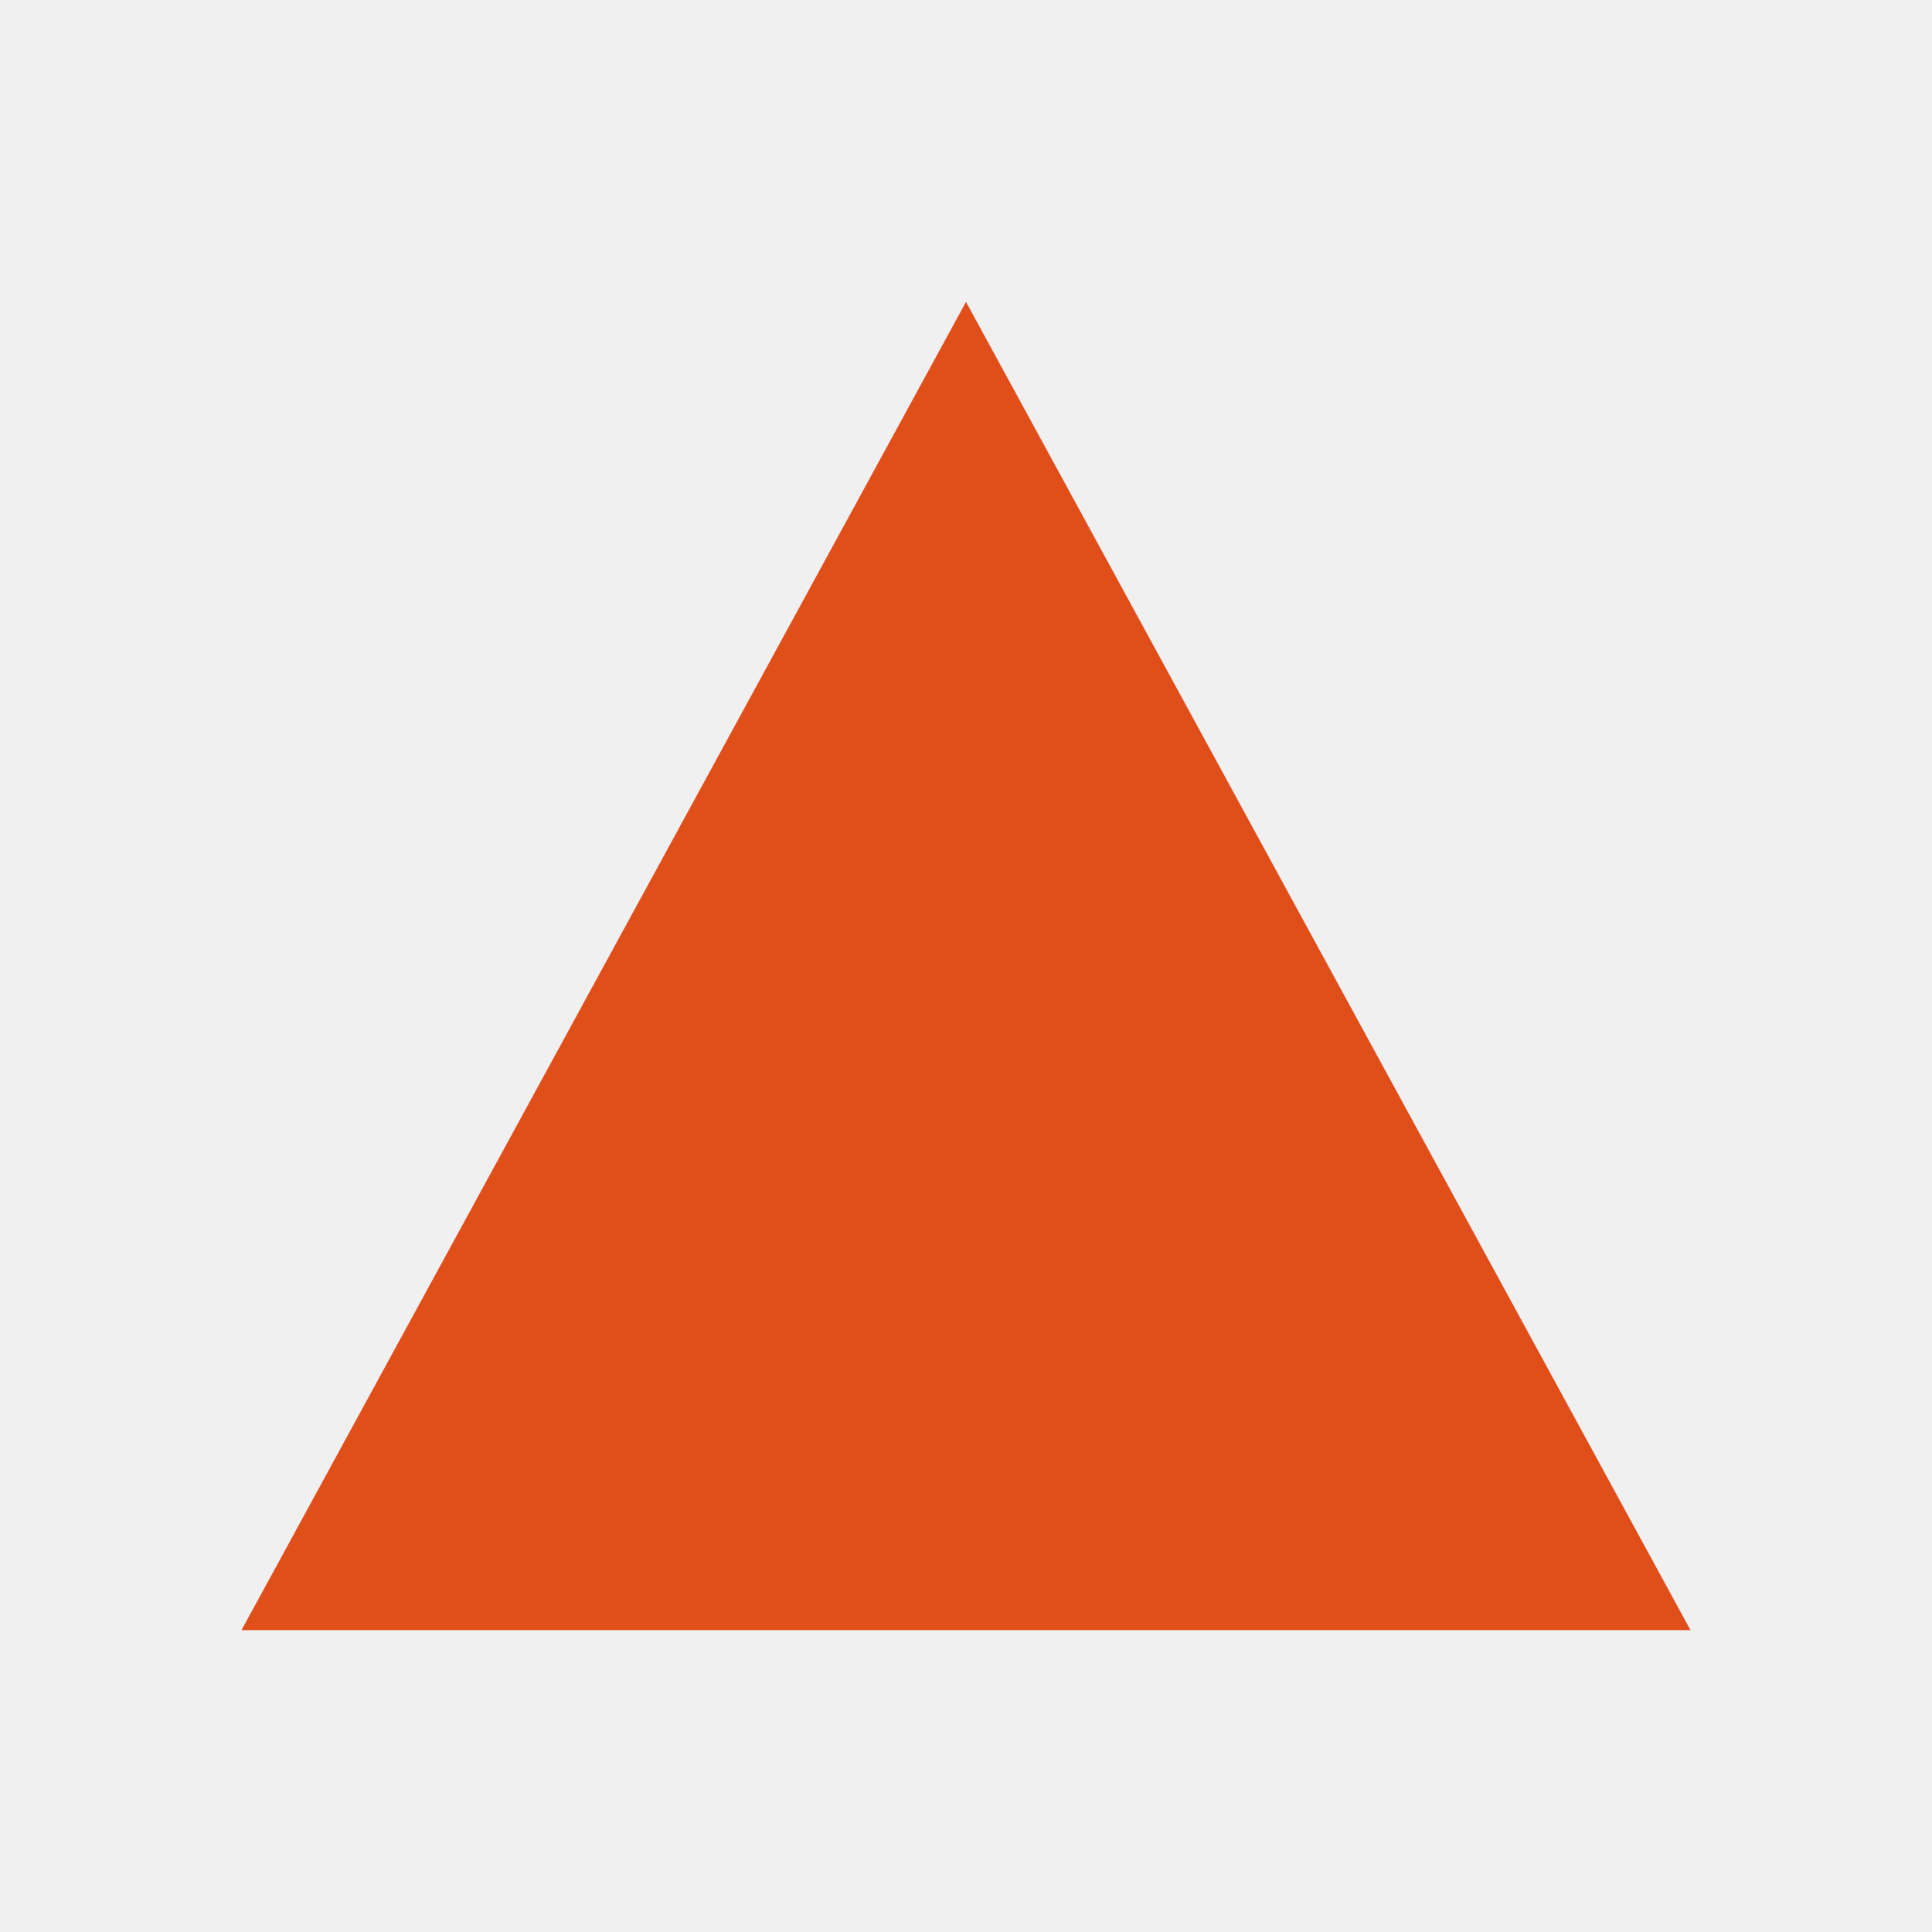
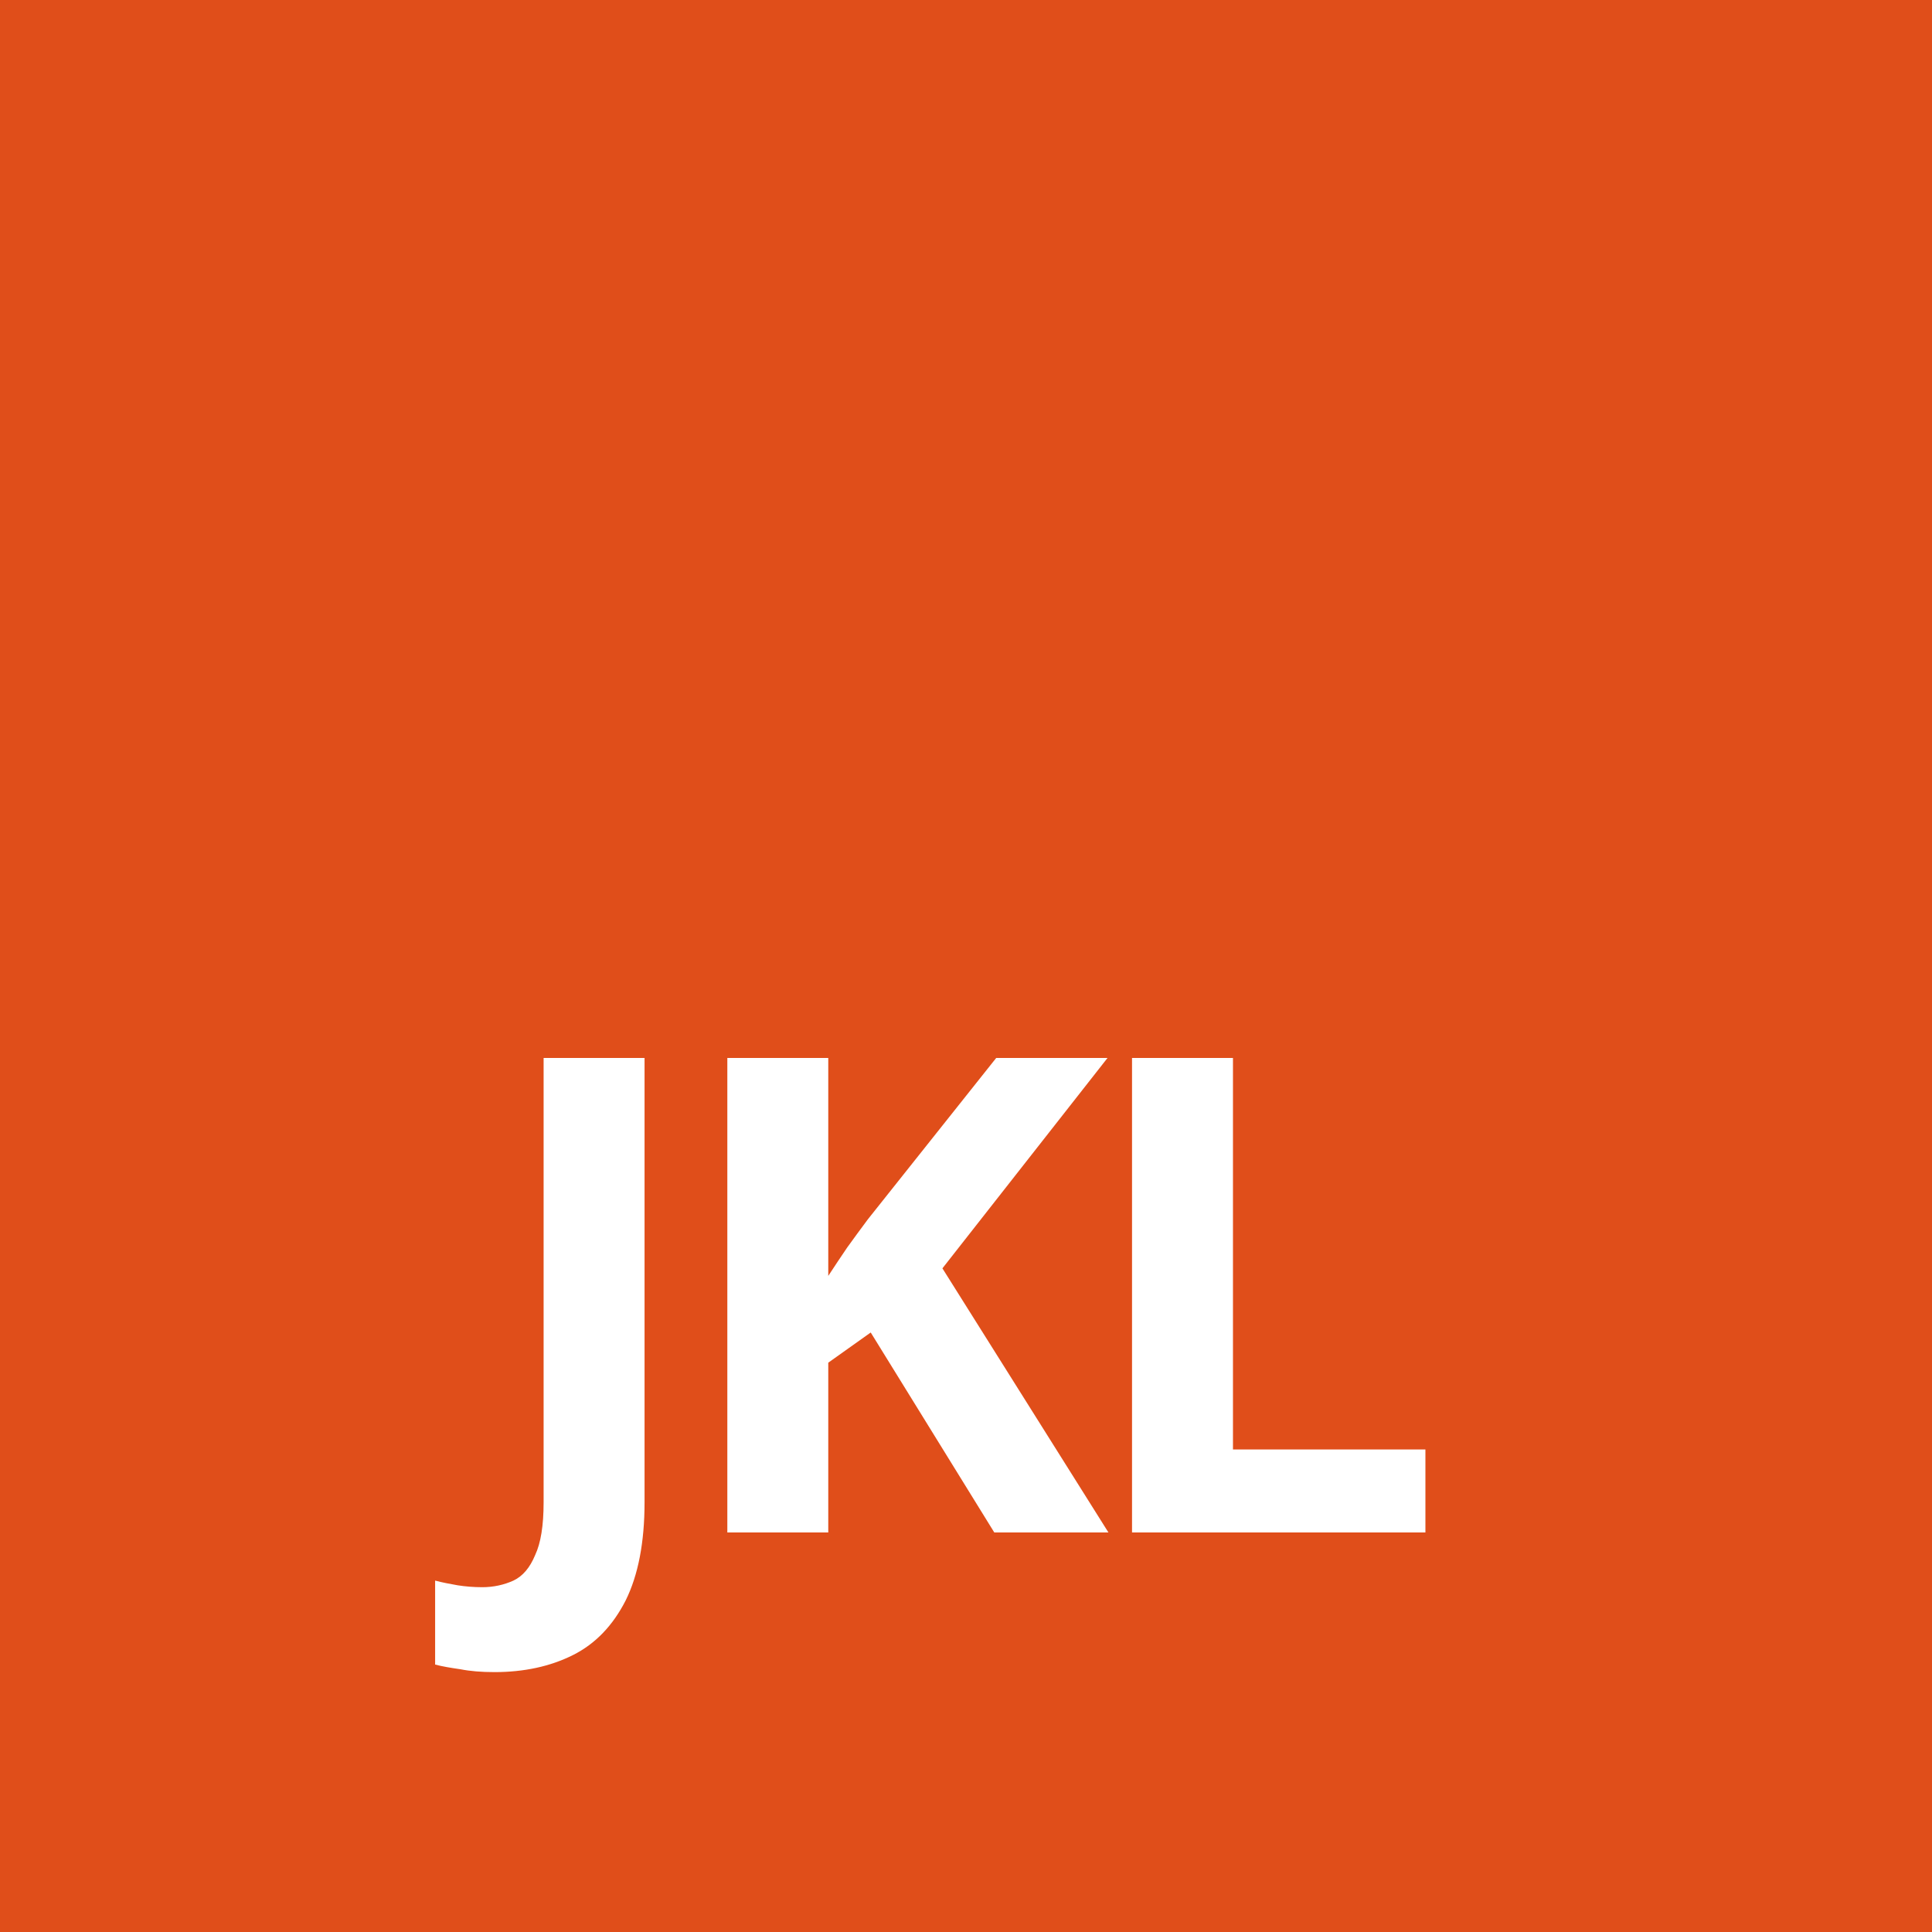
- <svg xmlns="http://www.w3.org/2000/svg" viewBox="0 0 32 32" role="img" aria-label="mysayo">
-   <path d="M16 5 L28 27 H4 Z" fill="#e04e1a" />
+ <svg xmlns="http://www.w3.org/2000/svg" viewBox="0 0 32 32" role="img" aria-label="JKL">
+   <rect width="32" height="32" fill="#e04e1a" />
+   <text x="16" y="21.5" text-anchor="middle" dominant-baseline="middle" font-family="ui-sans-serif, system-ui, sans-serif" font-size="11" font-weight="700" letter-spacing="-0.6" fill="#fff">JKL</text>
</svg>
